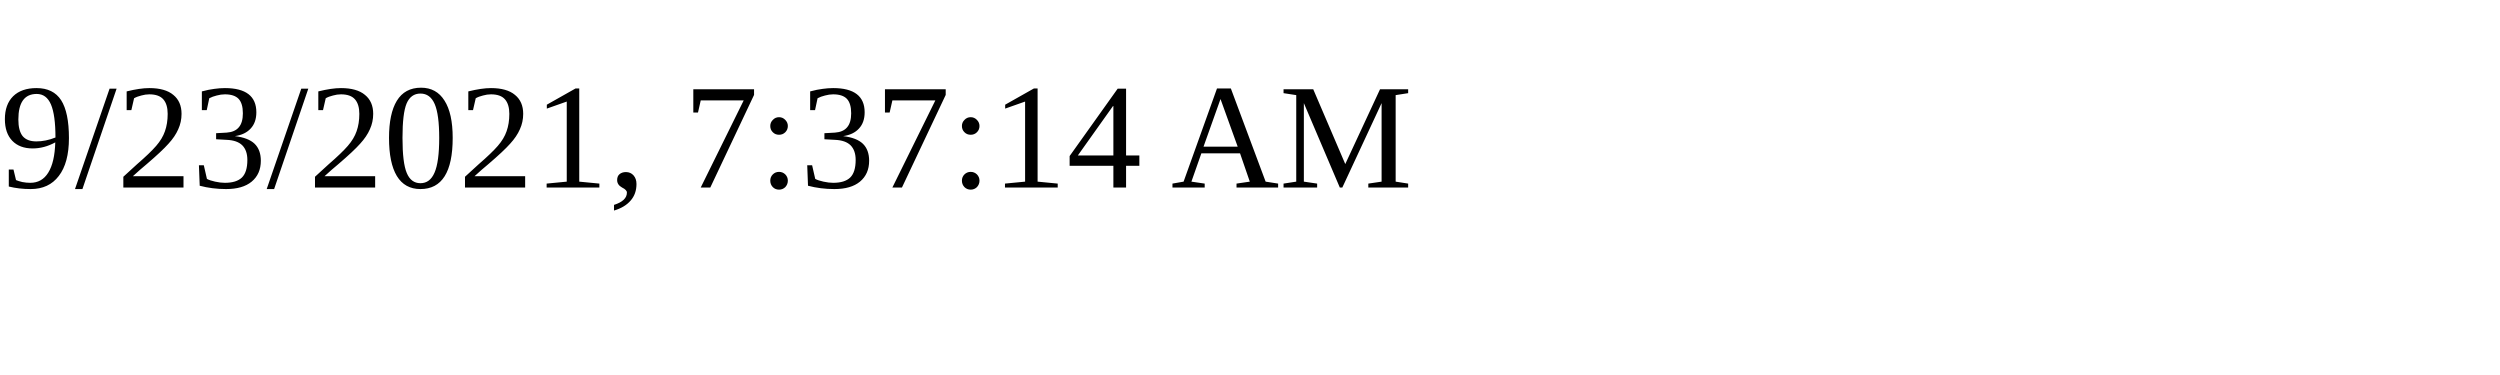
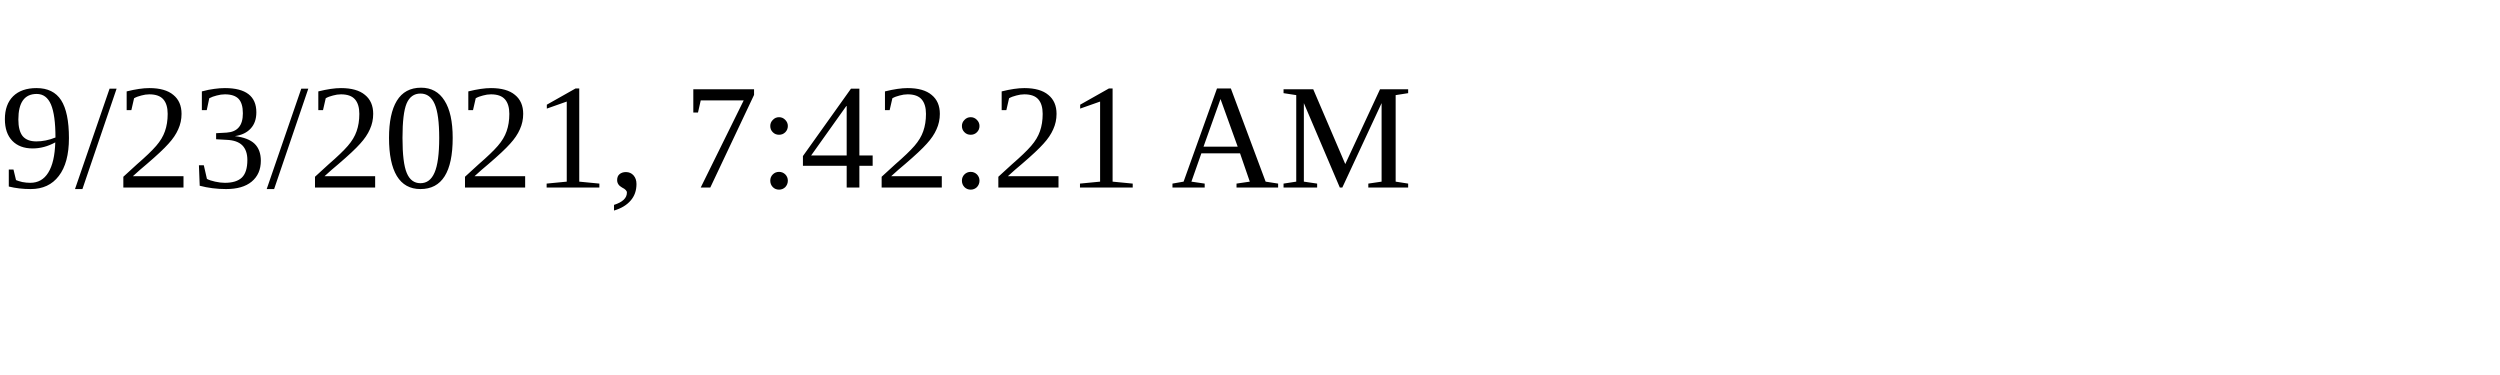
<svg xmlns="http://www.w3.org/2000/svg" height="30" width="200">
-   <text x="0" y="15">9/23/2021, 7:37:14 AM</text>
+   <text x="0" y="15">9/23/2021, 7:42:21 AM</text>
</svg>
